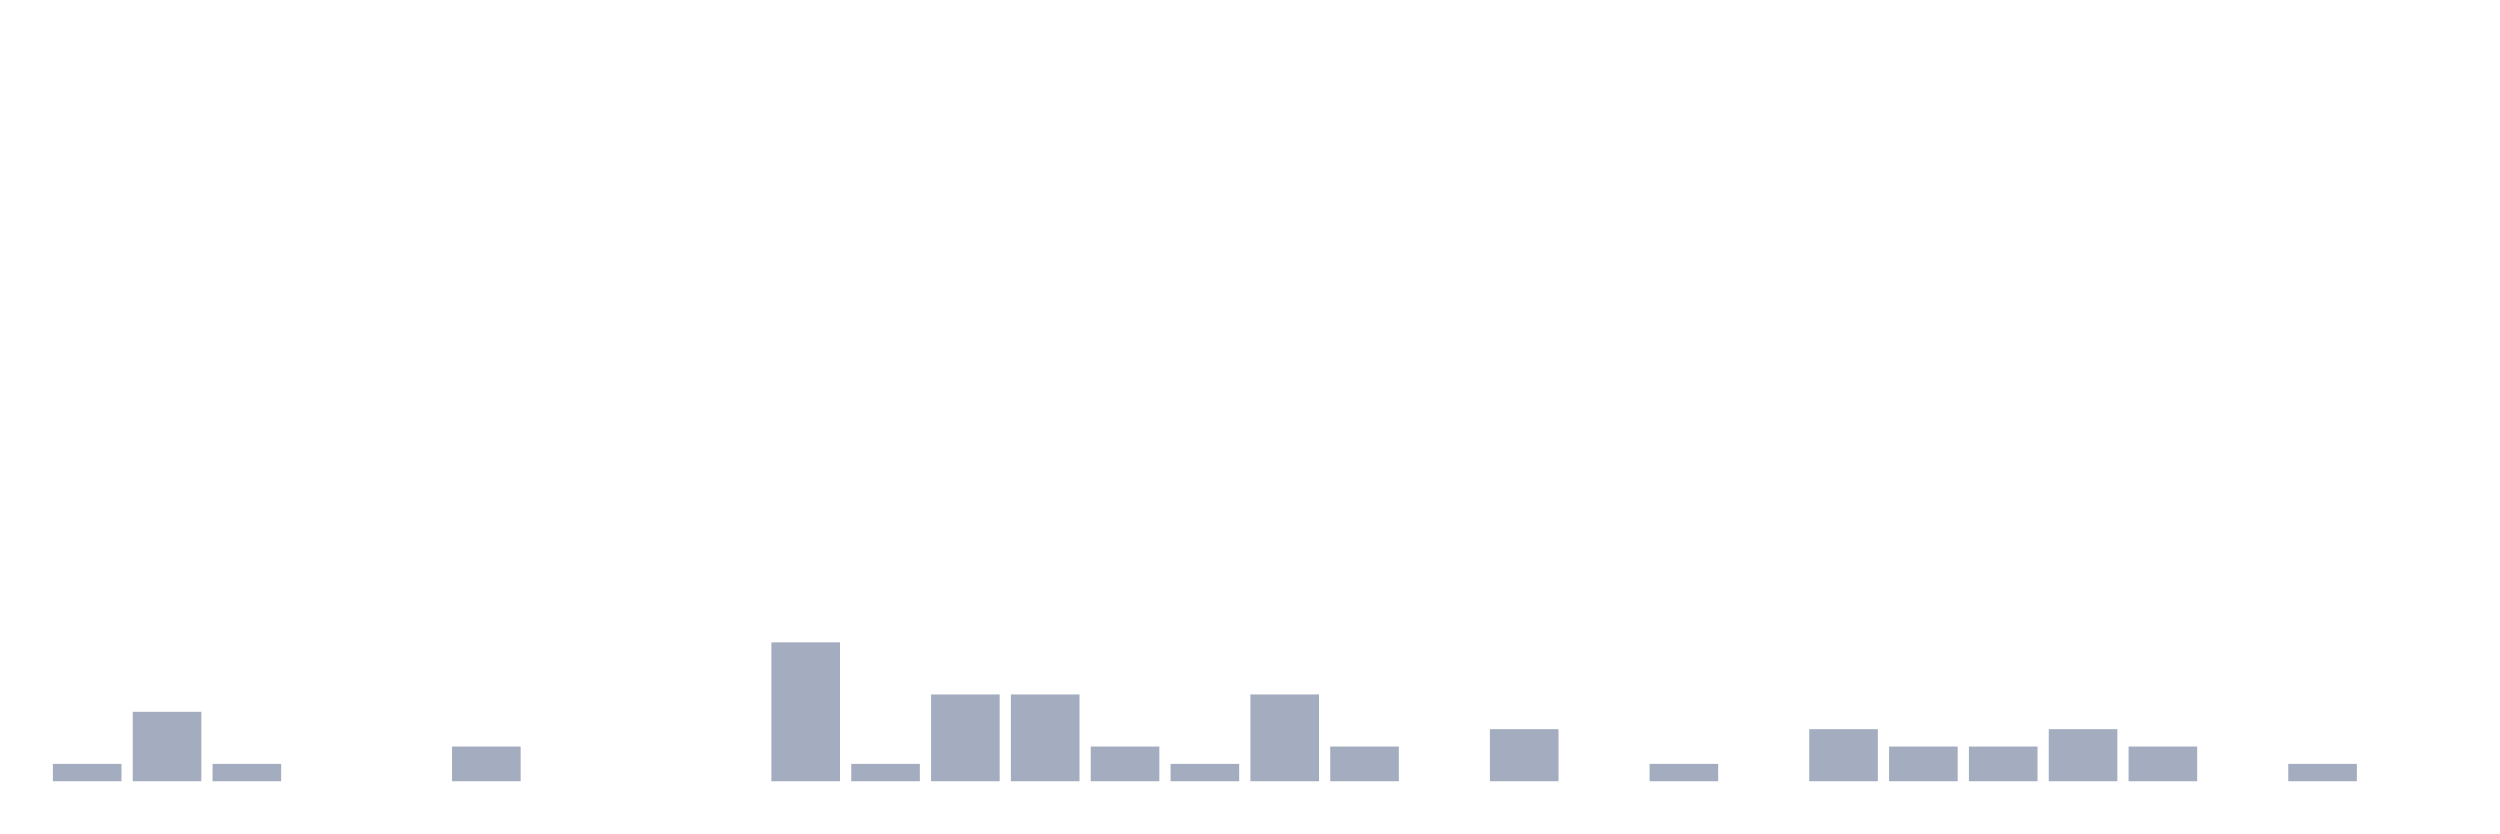
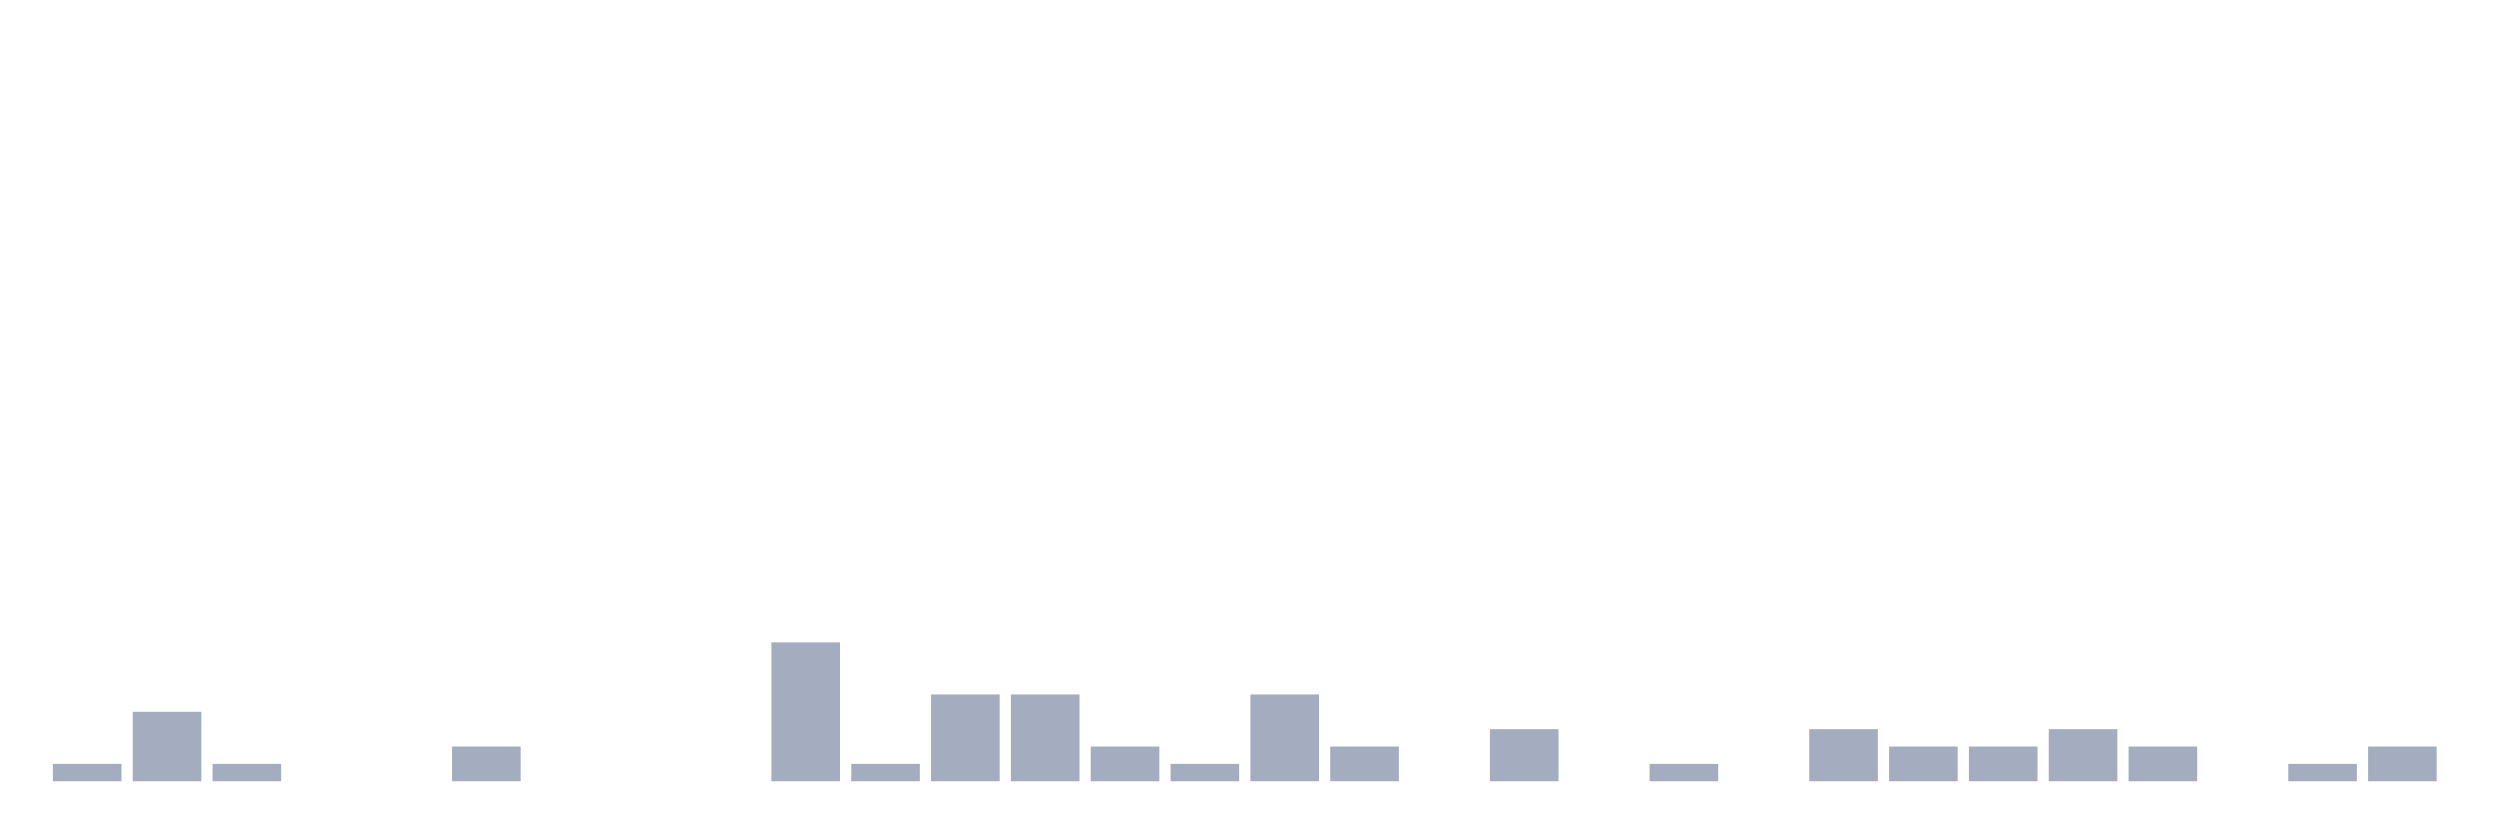
<svg xmlns="http://www.w3.org/2000/svg" viewBox="0 0 480 160">
  <g transform="translate(10,10)">
    <rect class="bar" x="0.153" width="13.175" y="136.667" height="3.333" fill="rgb(164,173,192)" />
    <rect class="bar" x="15.482" width="13.175" y="126.667" height="13.333" fill="rgb(164,173,192)" />
    <rect class="bar" x="30.81" width="13.175" y="136.667" height="3.333" fill="rgb(164,173,192)" />
    <rect class="bar" x="46.138" width="13.175" y="140" height="0" fill="rgb(164,173,192)" />
    <rect class="bar" x="61.466" width="13.175" y="140" height="0" fill="rgb(164,173,192)" />
    <rect class="bar" x="76.794" width="13.175" y="133.333" height="6.667" fill="rgb(164,173,192)" />
    <rect class="bar" x="92.123" width="13.175" y="140" height="0" fill="rgb(164,173,192)" />
    <rect class="bar" x="107.451" width="13.175" y="140" height="0" fill="rgb(164,173,192)" />
    <rect class="bar" x="122.779" width="13.175" y="140" height="0" fill="rgb(164,173,192)" />
    <rect class="bar" x="138.107" width="13.175" y="113.333" height="26.667" fill="rgb(164,173,192)" />
    <rect class="bar" x="153.436" width="13.175" y="136.667" height="3.333" fill="rgb(164,173,192)" />
    <rect class="bar" x="168.764" width="13.175" y="123.333" height="16.667" fill="rgb(164,173,192)" />
    <rect class="bar" x="184.092" width="13.175" y="123.333" height="16.667" fill="rgb(164,173,192)" />
    <rect class="bar" x="199.42" width="13.175" y="133.333" height="6.667" fill="rgb(164,173,192)" />
    <rect class="bar" x="214.748" width="13.175" y="136.667" height="3.333" fill="rgb(164,173,192)" />
    <rect class="bar" x="230.077" width="13.175" y="123.333" height="16.667" fill="rgb(164,173,192)" />
    <rect class="bar" x="245.405" width="13.175" y="133.333" height="6.667" fill="rgb(164,173,192)" />
    <rect class="bar" x="260.733" width="13.175" y="140" height="0" fill="rgb(164,173,192)" />
    <rect class="bar" x="276.061" width="13.175" y="130" height="10" fill="rgb(164,173,192)" />
    <rect class="bar" x="291.39" width="13.175" y="140" height="0" fill="rgb(164,173,192)" />
    <rect class="bar" x="306.718" width="13.175" y="136.667" height="3.333" fill="rgb(164,173,192)" />
    <rect class="bar" x="322.046" width="13.175" y="140" height="0" fill="rgb(164,173,192)" />
    <rect class="bar" x="337.374" width="13.175" y="130" height="10" fill="rgb(164,173,192)" />
    <rect class="bar" x="352.702" width="13.175" y="133.333" height="6.667" fill="rgb(164,173,192)" />
    <rect class="bar" x="368.031" width="13.175" y="133.333" height="6.667" fill="rgb(164,173,192)" />
    <rect class="bar" x="383.359" width="13.175" y="130" height="10" fill="rgb(164,173,192)" />
    <rect class="bar" x="398.687" width="13.175" y="133.333" height="6.667" fill="rgb(164,173,192)" />
    <rect class="bar" x="414.015" width="13.175" y="140" height="0" fill="rgb(164,173,192)" />
    <rect class="bar" x="429.344" width="13.175" y="136.667" height="3.333" fill="rgb(164,173,192)" />
-     <rect class="bar" x="444.672" width="13.175" y="140" height="0" fill="rgb(164,173,192)" />
+     <rect class="bar" x="444.672" width="13.175" y="133.333" height="6.667" fill="rgb(164,173,192)" />
  </g>
</svg>
